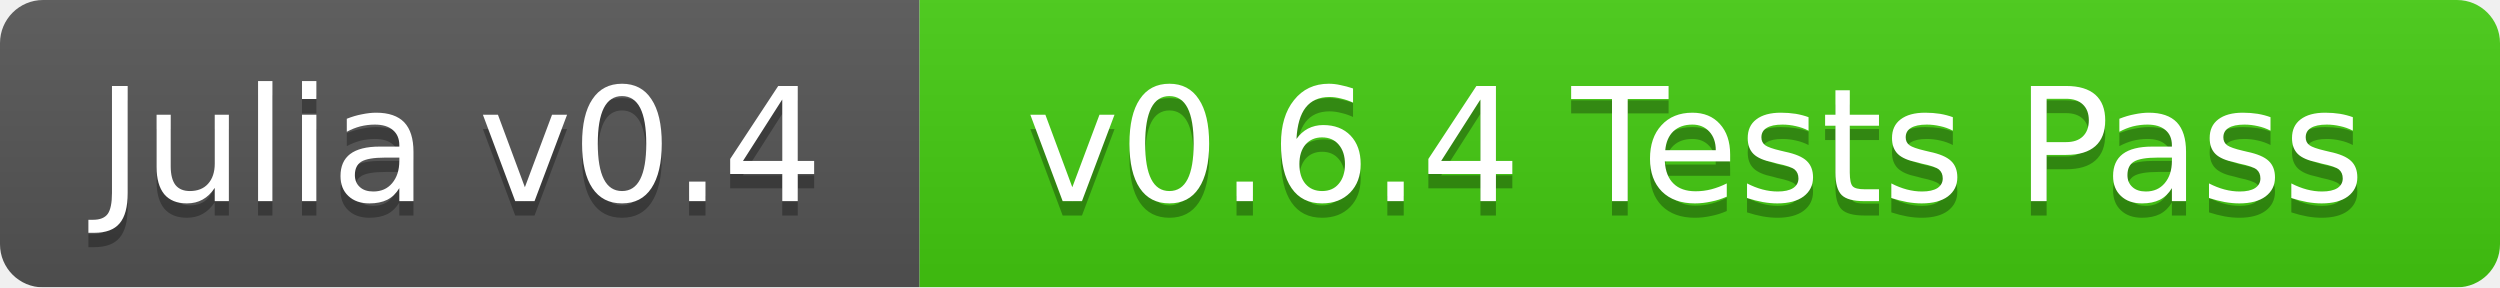
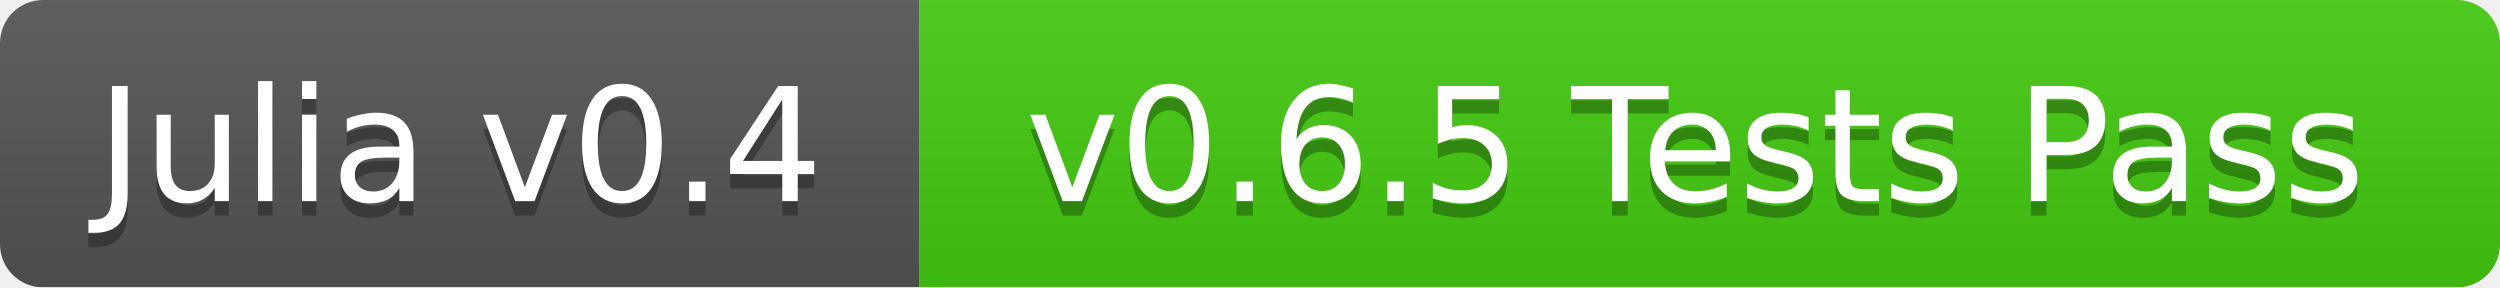
<svg xmlns="http://www.w3.org/2000/svg" width="174" height="20">
  <linearGradient id="b" x2="0" y2="100%">
    <stop offset="0" stop-color="#bbb" stop-opacity=".1" />
    <stop offset="1" stop-opacity=".1" />
  </linearGradient>
  <mask id="a">
    <rect width="174" height="20" rx="3" fill="#fff" />
  </mask>
  <g mask="url(#a)">
    <path fill="#555" d="M0 0h64v20H0z" />
    <path fill="#4c1" d="M64 0h110v20H64z" />
    <path fill="url(#b)" d="M0 0h174v20H0z" />
  </g>
  <g fill="#fff" text-anchor="middle" font-family="DejaVu Sans,Verdana,Geneva,sans-serif" font-size="11">
    <text x="32" y="15" fill="#010101" fill-opacity=".3">Julia v0.4</text>
    <text x="32" y="14">Julia v0.4</text>
-     <text x="118" y="15" fill="#010101" fill-opacity=".3">v0.6.4 Tests Pass</text>
-     <text x="118" y="14">v0.6.4 Tests Pass</text>
+     <text x="118" y="15" fill="#010101" fill-opacity=".3">v0.6.5 Tests Pass</text>
+     <text x="118" y="14">v0.6.5 Tests Pass</text>
  </g>
</svg>
